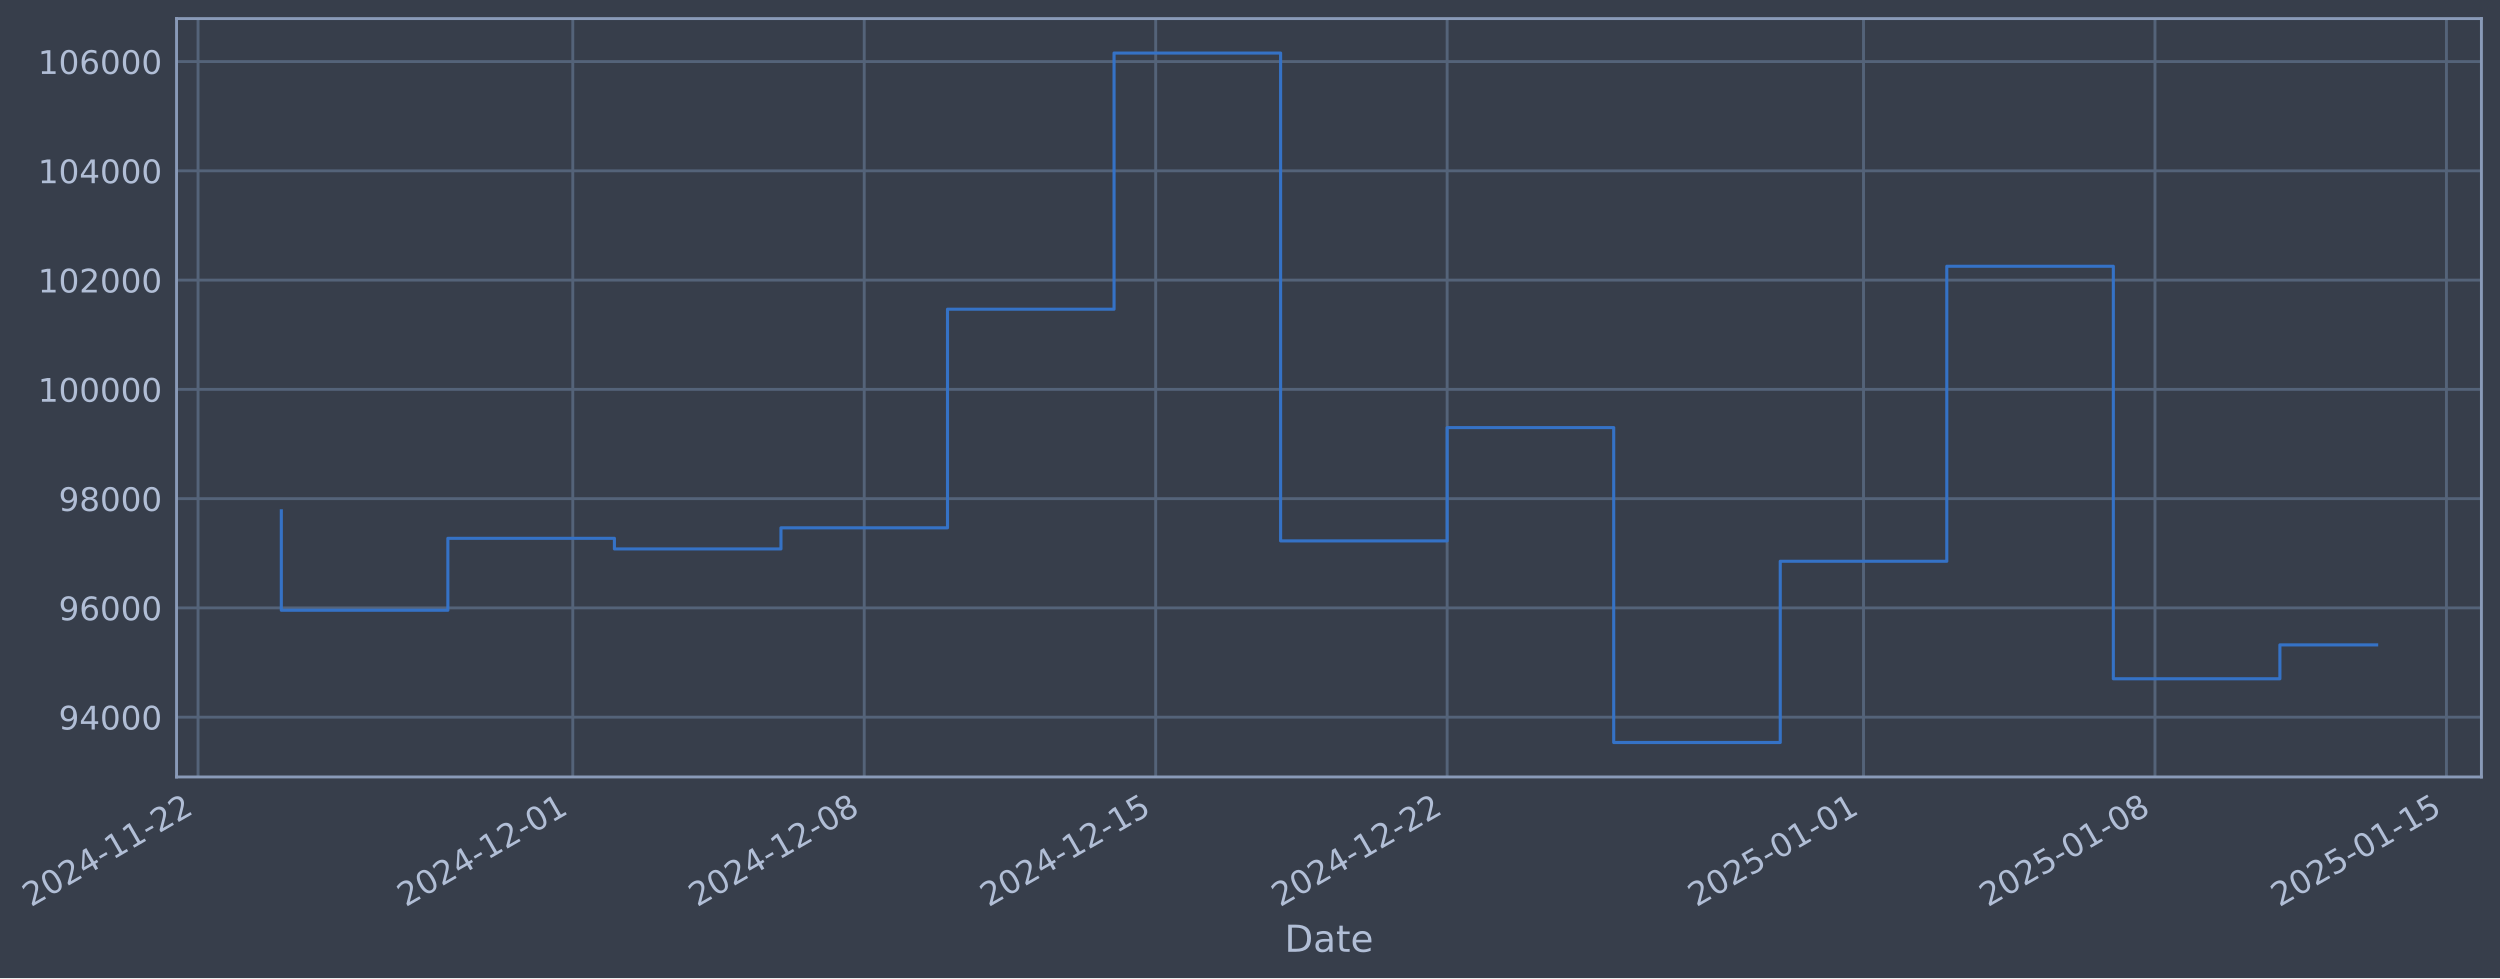
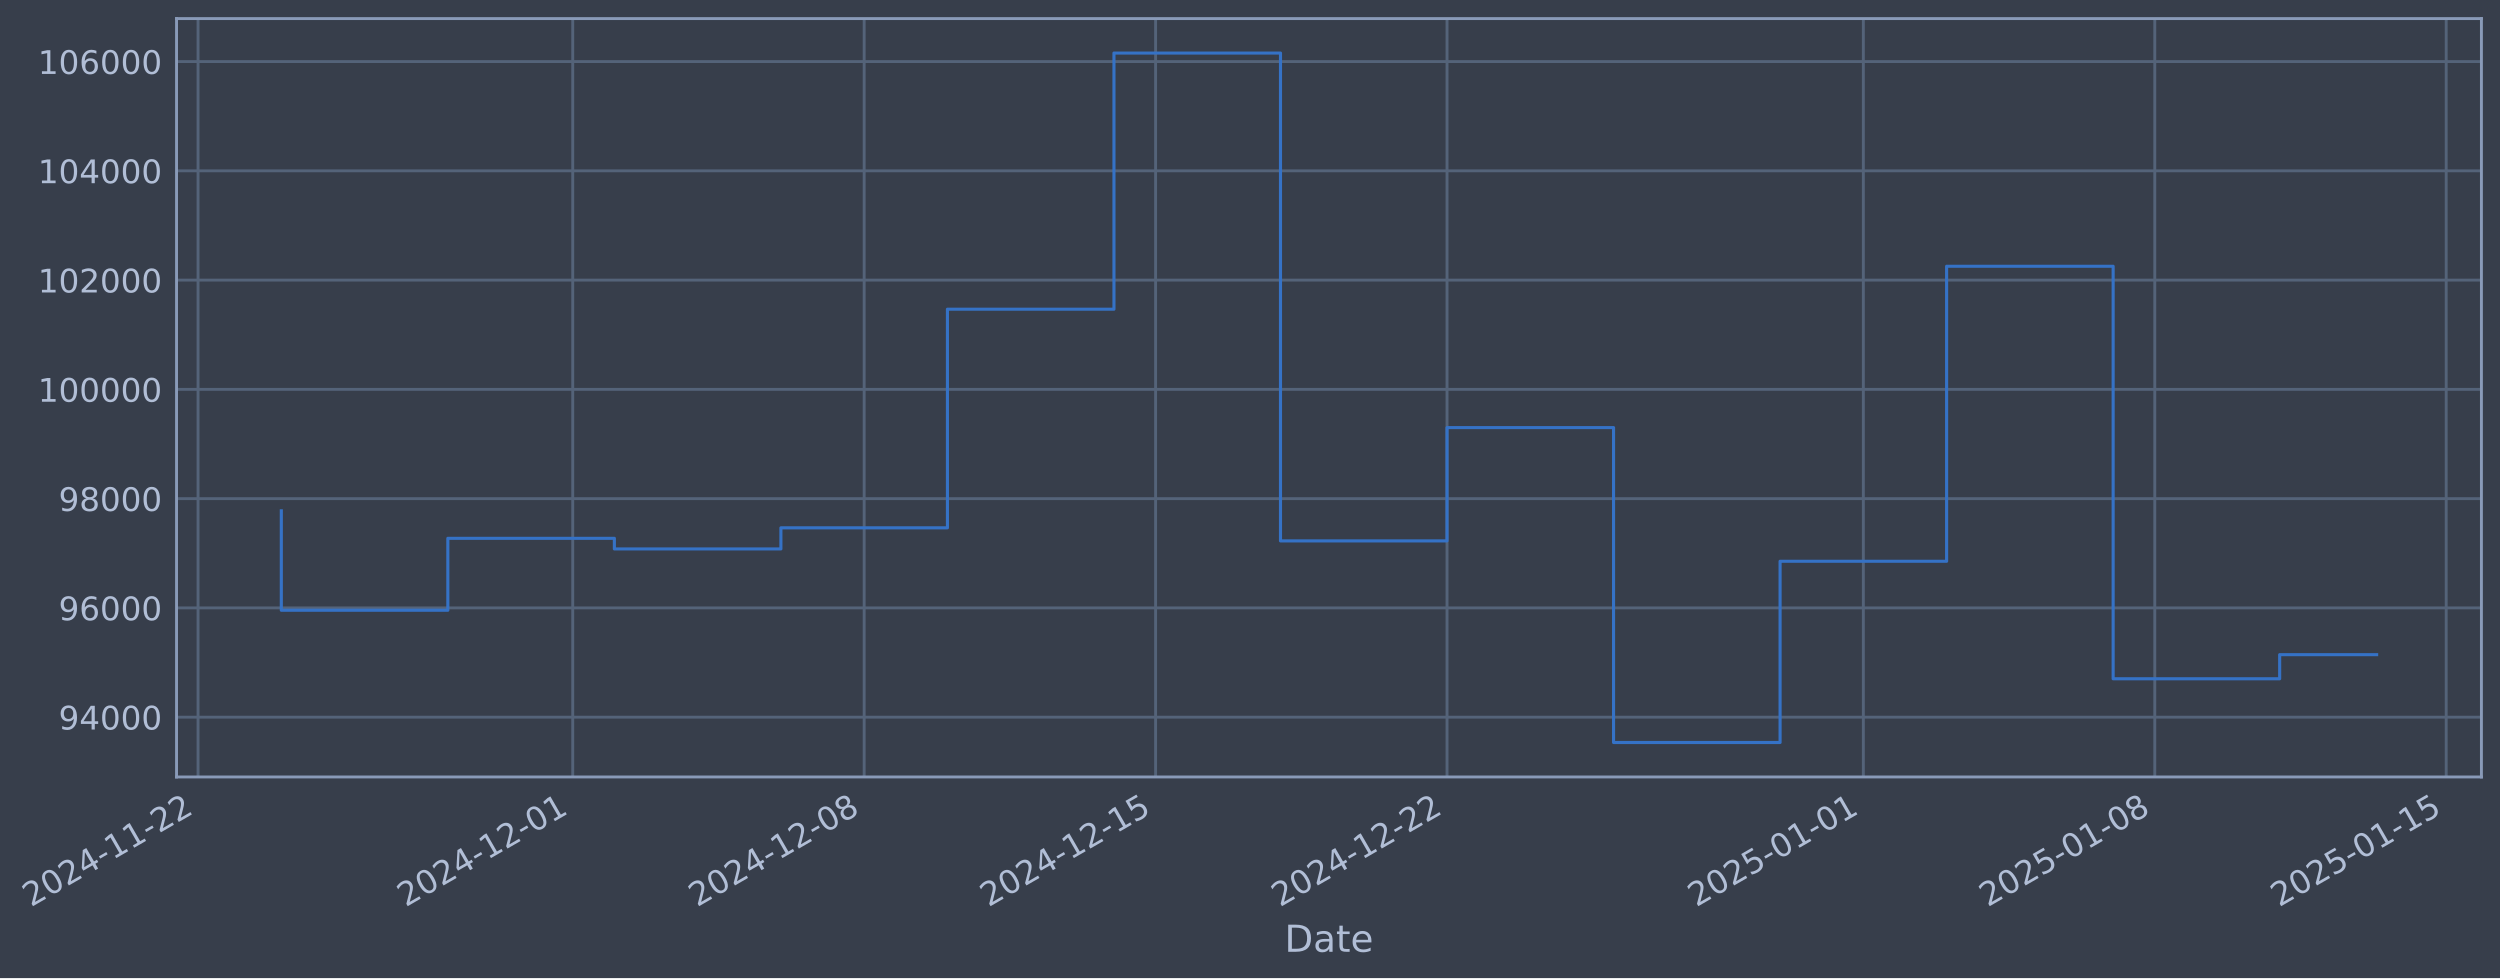
- <svg xmlns="http://www.w3.org/2000/svg" xmlns:xlink="http://www.w3.org/1999/xlink" width="968.387pt" height="378.87pt" viewBox="0 0 968.387 378.87" version="1.1">
+ <svg xmlns="http://www.w3.org/2000/svg" xmlns:xlink="http://www.w3.org/1999/xlink" width="968.384pt" height="378.87pt" viewBox="0 0 968.384 378.87" version="1.1">
  <defs>
    <style type="text/css">*{stroke-linejoin: round; stroke-linecap: butt}</style>
  </defs>
  <g id="figure_1">
    <g id="patch_1">
-       <path d="M 0 378.87  L 968.387 378.87  L 968.387 0  L 0 0  z " style="fill: #373e4b" />
+       <path d="M 0 378.87  L 968.384 378.87  L 968.384 0  L 0 0  z " style="fill: #373e4b" />
    </g>
    <g id="axes_1">
      <g id="patch_2">
-         <path d="M 68.387 300.96  L 961.187 300.96  L 961.187 7.2  L 68.387 7.2  z " style="fill: #373e4b" />
+         <path d="M 68.384 300.96  L 961.184 300.96  L 961.184 7.2  L 68.384 7.2  z " style="fill: #373e4b" />
      </g>
      <g id="matplotlib.axis_1">
        <g id="xtick_1">
          <g id="line2d_1">
-             <path d="M 76.713 300.96  L 76.713 7.2  " clip-path="url(#p91fdf41b0d)" style="fill: none; stroke: #546379; stroke-width: 1.12; stroke-linecap: square" />
+             <path d="M 76.713 300.96  L 76.713 7.2  " clip-path="url(#p41ba6ad988)" style="fill: none; stroke: #546379; stroke-width: 1.12; stroke-linecap: square" />
          </g>
          <g id="line2d_2" />
          <g id="text_1">
            <g style="fill: #b1bed6" transform="translate(11.98702 351.4642) rotate(-30) scale(0.126 -0.126)">
              <defs>
                <path id="DejaVuSans-32" d="M 1228 531  L 3431 531  L 3431 0  L 469 0  L 469 531  Q 828 903 1448 1529  Q 2069 2156 2228 2338  Q 2531 2678 2651 2914  Q 2772 3150 2772 3378  Q 2772 3750 2511 3984  Q 2250 4219 1831 4219  Q 1534 4219 1204 4116  Q 875 4013 500 3803  L 500 4441  Q 881 4594 1212 4672  Q 1544 4750 1819 4750  Q 2544 4750 2975 4387  Q 3406 4025 3406 3419  Q 3406 3131 3298 2873  Q 3191 2616 2906 2266  Q 2828 2175 2409 1742  Q 1991 1309 1228 531  z " transform="scale(0.015625)" />
                <path id="DejaVuSans-30" d="M 2034 4250  Q 1547 4250 1301 3770  Q 1056 3291 1056 2328  Q 1056 1369 1301 889  Q 1547 409 2034 409  Q 2525 409 2770 889  Q 3016 1369 3016 2328  Q 3016 3291 2770 3770  Q 2525 4250 2034 4250  z M 2034 4750  Q 2819 4750 3233 4129  Q 3647 3509 3647 2328  Q 3647 1150 3233 529  Q 2819 -91 2034 -91  Q 1250 -91 836 529  Q 422 1150 422 2328  Q 422 3509 836 4129  Q 1250 4750 2034 4750  z " transform="scale(0.015625)" />
                <path id="DejaVuSans-34" d="M 2419 4116  L 825 1625  L 2419 1625  L 2419 4116  z M 2253 4666  L 3047 4666  L 3047 1625  L 3713 1625  L 3713 1100  L 3047 1100  L 3047 0  L 2419 0  L 2419 1100  L 313 1100  L 313 1709  L 2253 4666  z " transform="scale(0.015625)" />
                <path id="DejaVuSans-2d" d="M 313 2009  L 1997 2009  L 1997 1497  L 313 1497  L 313 2009  z " transform="scale(0.015625)" />
                <path id="DejaVuSans-31" d="M 794 531  L 1825 531  L 1825 4091  L 703 3866  L 703 4441  L 1819 4666  L 2450 4666  L 2450 531  L 3481 531  L 3481 0  L 794 0  L 794 531  z " transform="scale(0.015625)" />
              </defs>
              <use xlink:href="#DejaVuSans-32" />
              <use xlink:href="#DejaVuSans-30" transform="translate(63.62305 0)" />
              <use xlink:href="#DejaVuSans-32" transform="translate(127.2461 0)" />
              <use xlink:href="#DejaVuSans-34" transform="translate(190.8691 0)" />
              <use xlink:href="#DejaVuSans-2d" transform="translate(254.4922 0)" />
              <use xlink:href="#DejaVuSans-31" transform="translate(290.5762 0)" />
              <use xlink:href="#DejaVuSans-31" transform="translate(354.1992 0)" />
              <use xlink:href="#DejaVuSans-2d" transform="translate(417.8223 0)" />
              <use xlink:href="#DejaVuSans-32" transform="translate(453.9062 0)" />
              <use xlink:href="#DejaVuSans-32" transform="translate(517.5293 0)" />
            </g>
          </g>
        </g>
        <g id="xtick_2">
          <g id="line2d_3">
-             <path d="M 221.867 300.96  L 221.867 7.2  " clip-path="url(#p91fdf41b0d)" style="fill: none; stroke: #546379; stroke-width: 1.12; stroke-linecap: square" />
+             <path d="M 221.851 300.96  L 221.851 7.2  " clip-path="url(#p41ba6ad988)" style="fill: none; stroke: #546379; stroke-width: 1.12; stroke-linecap: square" />
          </g>
          <g id="line2d_4" />
          <g id="text_2">
-             <g style="fill: #b1bed6" transform="translate(157.1415 351.4642) rotate(-30) scale(0.126 -0.126)">
+             <g style="fill: #b1bed6" transform="translate(157.1259 351.4642) rotate(-30) scale(0.126 -0.126)">
              <use xlink:href="#DejaVuSans-32" />
              <use xlink:href="#DejaVuSans-30" transform="translate(63.62305 0)" />
              <use xlink:href="#DejaVuSans-32" transform="translate(127.2461 0)" />
              <use xlink:href="#DejaVuSans-34" transform="translate(190.8691 0)" />
              <use xlink:href="#DejaVuSans-2d" transform="translate(254.4922 0)" />
              <use xlink:href="#DejaVuSans-31" transform="translate(290.5762 0)" />
              <use xlink:href="#DejaVuSans-32" transform="translate(354.1992 0)" />
              <use xlink:href="#DejaVuSans-2d" transform="translate(417.8223 0)" />
              <use xlink:href="#DejaVuSans-30" transform="translate(453.9062 0)" />
              <use xlink:href="#DejaVuSans-31" transform="translate(517.5293 0)" />
            </g>
          </g>
        </g>
        <g id="xtick_3">
          <g id="line2d_5">
-             <path d="M 334.765 300.96  L 334.765 7.2  " clip-path="url(#p91fdf41b0d)" style="fill: none; stroke: #546379; stroke-width: 1.12; stroke-linecap: square" />
+             <path d="M 334.737 300.96  L 334.737 7.2  " clip-path="url(#p41ba6ad988)" style="fill: none; stroke: #546379; stroke-width: 1.12; stroke-linecap: square" />
          </g>
          <g id="line2d_6" />
          <g id="text_3">
-             <g style="fill: #b1bed6" transform="translate(270.0393 351.4642) rotate(-30) scale(0.126 -0.126)">
+             <g style="fill: #b1bed6" transform="translate(270.0116 351.4642) rotate(-30) scale(0.126 -0.126)">
              <defs>
                <path id="DejaVuSans-38" d="M 2034 2216  Q 1584 2216 1326 1975  Q 1069 1734 1069 1313  Q 1069 891 1326 650  Q 1584 409 2034 409  Q 2484 409 2743 651  Q 3003 894 3003 1313  Q 3003 1734 2745 1975  Q 2488 2216 2034 2216  z M 1403 2484  Q 997 2584 770 2862  Q 544 3141 544 3541  Q 544 4100 942 4425  Q 1341 4750 2034 4750  Q 2731 4750 3128 4425  Q 3525 4100 3525 3541  Q 3525 3141 3298 2862  Q 3072 2584 2669 2484  Q 3125 2378 3379 2068  Q 3634 1759 3634 1313  Q 3634 634 3220 271  Q 2806 -91 2034 -91  Q 1263 -91 848 271  Q 434 634 434 1313  Q 434 1759 690 2068  Q 947 2378 1403 2484  z M 1172 3481  Q 1172 3119 1398 2916  Q 1625 2713 2034 2713  Q 2441 2713 2670 2916  Q 2900 3119 2900 3481  Q 2900 3844 2670 4047  Q 2441 4250 2034 4250  Q 1625 4250 1398 4047  Q 1172 3844 1172 3481  z " transform="scale(0.015625)" />
              </defs>
              <use xlink:href="#DejaVuSans-32" />
              <use xlink:href="#DejaVuSans-30" transform="translate(63.62305 0)" />
              <use xlink:href="#DejaVuSans-32" transform="translate(127.2461 0)" />
              <use xlink:href="#DejaVuSans-34" transform="translate(190.8691 0)" />
              <use xlink:href="#DejaVuSans-2d" transform="translate(254.4922 0)" />
              <use xlink:href="#DejaVuSans-31" transform="translate(290.5762 0)" />
              <use xlink:href="#DejaVuSans-32" transform="translate(354.1992 0)" />
              <use xlink:href="#DejaVuSans-2d" transform="translate(417.8223 0)" />
              <use xlink:href="#DejaVuSans-30" transform="translate(453.9062 0)" />
              <use xlink:href="#DejaVuSans-38" transform="translate(517.5293 0)" />
            </g>
          </g>
        </g>
        <g id="xtick_4">
          <g id="line2d_7">
-             <path d="M 447.663 300.96  L 447.663 7.2  " clip-path="url(#p91fdf41b0d)" style="fill: none; stroke: #546379; stroke-width: 1.12; stroke-linecap: square" />
+             <path d="M 447.623 300.96  L 447.623 7.2  " clip-path="url(#p41ba6ad988)" style="fill: none; stroke: #546379; stroke-width: 1.12; stroke-linecap: square" />
          </g>
          <g id="line2d_8" />
          <g id="text_4">
-             <g style="fill: #b1bed6" transform="translate(382.9372 351.4642) rotate(-30) scale(0.126 -0.126)">
+             <g style="fill: #b1bed6" transform="translate(382.8974 351.4642) rotate(-30) scale(0.126 -0.126)">
              <defs>
                <path id="DejaVuSans-35" d="M 691 4666  L 3169 4666  L 3169 4134  L 1269 4134  L 1269 2991  Q 1406 3038 1543 3061  Q 1681 3084 1819 3084  Q 2600 3084 3056 2656  Q 3513 2228 3513 1497  Q 3513 744 3044 326  Q 2575 -91 1722 -91  Q 1428 -91 1123 -41  Q 819 9 494 109  L 494 744  Q 775 591 1075 516  Q 1375 441 1709 441  Q 2250 441 2565 725  Q 2881 1009 2881 1497  Q 2881 1984 2565 2268  Q 2250 2553 1709 2553  Q 1456 2553 1204 2497  Q 953 2441 691 2322  L 691 4666  z " transform="scale(0.015625)" />
              </defs>
              <use xlink:href="#DejaVuSans-32" />
              <use xlink:href="#DejaVuSans-30" transform="translate(63.62305 0)" />
              <use xlink:href="#DejaVuSans-32" transform="translate(127.2461 0)" />
              <use xlink:href="#DejaVuSans-34" transform="translate(190.8691 0)" />
              <use xlink:href="#DejaVuSans-2d" transform="translate(254.4922 0)" />
              <use xlink:href="#DejaVuSans-31" transform="translate(290.5762 0)" />
              <use xlink:href="#DejaVuSans-32" transform="translate(354.1992 0)" />
              <use xlink:href="#DejaVuSans-2d" transform="translate(417.8223 0)" />
              <use xlink:href="#DejaVuSans-31" transform="translate(453.9062 0)" />
              <use xlink:href="#DejaVuSans-35" transform="translate(517.5293 0)" />
            </g>
          </g>
        </g>
        <g id="xtick_5">
          <g id="line2d_9">
-             <path d="M 560.561 300.96  L 560.561 7.2  " clip-path="url(#p91fdf41b0d)" style="fill: none; stroke: #546379; stroke-width: 1.12; stroke-linecap: square" />
+             <path d="M 560.509 300.96  L 560.509 7.2  " clip-path="url(#p41ba6ad988)" style="fill: none; stroke: #546379; stroke-width: 1.12; stroke-linecap: square" />
          </g>
          <g id="line2d_10" />
          <g id="text_5">
-             <g style="fill: #b1bed6" transform="translate(495.8351 351.4642) rotate(-30) scale(0.126 -0.126)">
+             <g style="fill: #b1bed6" transform="translate(495.7832 351.4642) rotate(-30) scale(0.126 -0.126)">
              <use xlink:href="#DejaVuSans-32" />
              <use xlink:href="#DejaVuSans-30" transform="translate(63.62305 0)" />
              <use xlink:href="#DejaVuSans-32" transform="translate(127.2461 0)" />
              <use xlink:href="#DejaVuSans-34" transform="translate(190.8691 0)" />
              <use xlink:href="#DejaVuSans-2d" transform="translate(254.4922 0)" />
              <use xlink:href="#DejaVuSans-31" transform="translate(290.5762 0)" />
              <use xlink:href="#DejaVuSans-32" transform="translate(354.1992 0)" />
              <use xlink:href="#DejaVuSans-2d" transform="translate(417.8223 0)" />
              <use xlink:href="#DejaVuSans-32" transform="translate(453.9062 0)" />
              <use xlink:href="#DejaVuSans-32" transform="translate(517.5293 0)" />
            </g>
          </g>
        </g>
        <g id="xtick_6">
          <g id="line2d_11">
-             <path d="M 721.843 300.96  L 721.843 7.2  " clip-path="url(#p91fdf41b0d)" style="fill: none; stroke: #546379; stroke-width: 1.12; stroke-linecap: square" />
+             <path d="M 721.774 300.96  L 721.774 7.2  " clip-path="url(#p41ba6ad988)" style="fill: none; stroke: #546379; stroke-width: 1.12; stroke-linecap: square" />
          </g>
          <g id="line2d_12" />
          <g id="text_6">
-             <g style="fill: #b1bed6" transform="translate(657.1178 351.4642) rotate(-30) scale(0.126 -0.126)">
+             <g style="fill: #b1bed6" transform="translate(657.0486 351.4642) rotate(-30) scale(0.126 -0.126)">
              <use xlink:href="#DejaVuSans-32" />
              <use xlink:href="#DejaVuSans-30" transform="translate(63.62305 0)" />
              <use xlink:href="#DejaVuSans-32" transform="translate(127.2461 0)" />
              <use xlink:href="#DejaVuSans-35" transform="translate(190.8691 0)" />
              <use xlink:href="#DejaVuSans-2d" transform="translate(254.4922 0)" />
              <use xlink:href="#DejaVuSans-30" transform="translate(290.5762 0)" />
              <use xlink:href="#DejaVuSans-31" transform="translate(354.1992 0)" />
              <use xlink:href="#DejaVuSans-2d" transform="translate(417.8223 0)" />
              <use xlink:href="#DejaVuSans-30" transform="translate(453.9062 0)" />
              <use xlink:href="#DejaVuSans-31" transform="translate(517.5293 0)" />
            </g>
          </g>
        </g>
        <g id="xtick_7">
          <g id="line2d_13">
-             <path d="M 834.741 300.96  L 834.741 7.2  " clip-path="url(#p91fdf41b0d)" style="fill: none; stroke: #546379; stroke-width: 1.12; stroke-linecap: square" />
+             <path d="M 834.66 300.96  L 834.66 7.2  " clip-path="url(#p41ba6ad988)" style="fill: none; stroke: #546379; stroke-width: 1.12; stroke-linecap: square" />
          </g>
          <g id="line2d_14" />
          <g id="text_7">
-             <g style="fill: #b1bed6" transform="translate(770.0157 351.4642) rotate(-30) scale(0.126 -0.126)">
+             <g style="fill: #b1bed6" transform="translate(769.9343 351.4642) rotate(-30) scale(0.126 -0.126)">
              <use xlink:href="#DejaVuSans-32" />
              <use xlink:href="#DejaVuSans-30" transform="translate(63.62305 0)" />
              <use xlink:href="#DejaVuSans-32" transform="translate(127.2461 0)" />
              <use xlink:href="#DejaVuSans-35" transform="translate(190.8691 0)" />
              <use xlink:href="#DejaVuSans-2d" transform="translate(254.4922 0)" />
              <use xlink:href="#DejaVuSans-30" transform="translate(290.5762 0)" />
              <use xlink:href="#DejaVuSans-31" transform="translate(354.1992 0)" />
              <use xlink:href="#DejaVuSans-2d" transform="translate(417.8223 0)" />
              <use xlink:href="#DejaVuSans-30" transform="translate(453.9062 0)" />
              <use xlink:href="#DejaVuSans-38" transform="translate(517.5293 0)" />
            </g>
          </g>
        </g>
        <g id="xtick_8">
          <g id="line2d_15">
-             <path d="M 947.639 300.96  L 947.639 7.2  " clip-path="url(#p91fdf41b0d)" style="fill: none; stroke: #546379; stroke-width: 1.12; stroke-linecap: square" />
+             <path d="M 947.546 300.96  L 947.546 7.2  " clip-path="url(#p41ba6ad988)" style="fill: none; stroke: #546379; stroke-width: 1.12; stroke-linecap: square" />
          </g>
          <g id="line2d_16" />
          <g id="text_8">
-             <g style="fill: #b1bed6" transform="translate(882.9136 351.4642) rotate(-30) scale(0.126 -0.126)">
+             <g style="fill: #b1bed6" transform="translate(882.8201 351.4642) rotate(-30) scale(0.126 -0.126)">
              <use xlink:href="#DejaVuSans-32" />
              <use xlink:href="#DejaVuSans-30" transform="translate(63.62305 0)" />
              <use xlink:href="#DejaVuSans-32" transform="translate(127.2461 0)" />
              <use xlink:href="#DejaVuSans-35" transform="translate(190.8691 0)" />
              <use xlink:href="#DejaVuSans-2d" transform="translate(254.4922 0)" />
              <use xlink:href="#DejaVuSans-30" transform="translate(290.5762 0)" />
              <use xlink:href="#DejaVuSans-31" transform="translate(354.1992 0)" />
              <use xlink:href="#DejaVuSans-2d" transform="translate(417.8223 0)" />
              <use xlink:href="#DejaVuSans-31" transform="translate(453.9062 0)" />
              <use xlink:href="#DejaVuSans-35" transform="translate(517.5293 0)" />
            </g>
          </g>
        </g>
        <g id="text_9">
-           <g style="fill: #b1bed6" transform="translate(497.5781 368.6753) scale(0.144 -0.144)">
+           <g style="fill: #b1bed6" transform="translate(497.5747 368.6753) scale(0.144 -0.144)">
            <defs>
              <path id="DejaVuSans-44" d="M 1259 4147  L 1259 519  L 2022 519  Q 2988 519 3436 956  Q 3884 1394 3884 2338  Q 3884 3275 3436 3711  Q 2988 4147 2022 4147  L 1259 4147  z M 628 4666  L 1925 4666  Q 3281 4666 3915 4102  Q 4550 3538 4550 2338  Q 4550 1131 3912 565  Q 3275 0 1925 0  L 628 0  L 628 4666  z " transform="scale(0.015625)" />
              <path id="DejaVuSans-61" d="M 2194 1759  Q 1497 1759 1228 1600  Q 959 1441 959 1056  Q 959 750 1161 570  Q 1363 391 1709 391  Q 2188 391 2477 730  Q 2766 1069 2766 1631  L 2766 1759  L 2194 1759  z M 3341 1997  L 3341 0  L 2766 0  L 2766 531  Q 2569 213 2275 61  Q 1981 -91 1556 -91  Q 1019 -91 701 211  Q 384 513 384 1019  Q 384 1609 779 1909  Q 1175 2209 1959 2209  L 2766 2209  L 2766 2266  Q 2766 2663 2505 2880  Q 2244 3097 1772 3097  Q 1472 3097 1187 3025  Q 903 2953 641 2809  L 641 3341  Q 956 3463 1253 3523  Q 1550 3584 1831 3584  Q 2591 3584 2966 3190  Q 3341 2797 3341 1997  z " transform="scale(0.015625)" />
              <path id="DejaVuSans-74" d="M 1172 4494  L 1172 3500  L 2356 3500  L 2356 3053  L 1172 3053  L 1172 1153  Q 1172 725 1289 603  Q 1406 481 1766 481  L 2356 481  L 2356 0  L 1766 0  Q 1100 0 847 248  Q 594 497 594 1153  L 594 3053  L 172 3053  L 172 3500  L 594 3500  L 594 4494  L 1172 4494  z " transform="scale(0.015625)" />
              <path id="DejaVuSans-65" d="M 3597 1894  L 3597 1613  L 953 1613  Q 991 1019 1311 708  Q 1631 397 2203 397  Q 2534 397 2845 478  Q 3156 559 3463 722  L 3463 178  Q 3153 47 2828 -22  Q 2503 -91 2169 -91  Q 1331 -91 842 396  Q 353 884 353 1716  Q 353 2575 817 3079  Q 1281 3584 2069 3584  Q 2775 3584 3186 3129  Q 3597 2675 3597 1894  z M 3022 2063  Q 3016 2534 2758 2815  Q 2500 3097 2075 3097  Q 1594 3097 1305 2825  Q 1016 2553 972 2059  L 3022 2063  z " transform="scale(0.015625)" />
            </defs>
            <use xlink:href="#DejaVuSans-44" />
            <use xlink:href="#DejaVuSans-61" transform="translate(77.00195 0)" />
            <use xlink:href="#DejaVuSans-74" transform="translate(138.2812 0)" />
            <use xlink:href="#DejaVuSans-65" transform="translate(177.4902 0)" />
          </g>
        </g>
      </g>
      <g id="matplotlib.axis_2">
        <g id="ytick_1">
          <g id="line2d_17">
-             <path d="M 68.387 277.797  L 961.187 277.797  " clip-path="url(#p91fdf41b0d)" style="fill: none; stroke: #546379; stroke-width: 1.12; stroke-linecap: square" />
+             <path d="M 68.384 277.797  L 961.184 277.797  " clip-path="url(#p41ba6ad988)" style="fill: none; stroke: #546379; stroke-width: 1.12; stroke-linecap: square" />
          </g>
          <g id="line2d_18" />
          <g id="text_10">
-             <g style="fill: #b1bed6" transform="translate(22.7035 282.5841) scale(0.126 -0.126)">
+             <g style="fill: #b1bed6" transform="translate(22.70003 282.5841) scale(0.126 -0.126)">
              <defs>
                <path id="DejaVuSans-39" d="M 703 97  L 703 672  Q 941 559 1184 500  Q 1428 441 1663 441  Q 2288 441 2617 861  Q 2947 1281 2994 2138  Q 2813 1869 2534 1725  Q 2256 1581 1919 1581  Q 1219 1581 811 2004  Q 403 2428 403 3163  Q 403 3881 828 4315  Q 1253 4750 1959 4750  Q 2769 4750 3195 4129  Q 3622 3509 3622 2328  Q 3622 1225 3098 567  Q 2575 -91 1691 -91  Q 1453 -91 1209 -44  Q 966 3 703 97  z M 1959 2075  Q 2384 2075 2632 2365  Q 2881 2656 2881 3163  Q 2881 3666 2632 3958  Q 2384 4250 1959 4250  Q 1534 4250 1286 3958  Q 1038 3666 1038 3163  Q 1038 2656 1286 2365  Q 1534 2075 1959 2075  z " transform="scale(0.015625)" />
              </defs>
              <use xlink:href="#DejaVuSans-39" />
              <use xlink:href="#DejaVuSans-34" transform="translate(63.62305 0)" />
              <use xlink:href="#DejaVuSans-30" transform="translate(127.2461 0)" />
              <use xlink:href="#DejaVuSans-30" transform="translate(190.8691 0)" />
              <use xlink:href="#DejaVuSans-30" transform="translate(254.4922 0)" />
            </g>
          </g>
        </g>
        <g id="ytick_2">
          <g id="line2d_19">
-             <path d="M 68.387 235.473  L 961.187 235.473  " clip-path="url(#p91fdf41b0d)" style="fill: none; stroke: #546379; stroke-width: 1.12; stroke-linecap: square" />
+             <path d="M 68.384 235.473  L 961.184 235.473  " clip-path="url(#p41ba6ad988)" style="fill: none; stroke: #546379; stroke-width: 1.12; stroke-linecap: square" />
          </g>
          <g id="line2d_20" />
          <g id="text_11">
-             <g style="fill: #b1bed6" transform="translate(22.7035 240.2602) scale(0.126 -0.126)">
+             <g style="fill: #b1bed6" transform="translate(22.70003 240.2602) scale(0.126 -0.126)">
              <defs>
                <path id="DejaVuSans-36" d="M 2113 2584  Q 1688 2584 1439 2293  Q 1191 2003 1191 1497  Q 1191 994 1439 701  Q 1688 409 2113 409  Q 2538 409 2786 701  Q 3034 994 3034 1497  Q 3034 2003 2786 2293  Q 2538 2584 2113 2584  z M 3366 4563  L 3366 3988  Q 3128 4100 2886 4159  Q 2644 4219 2406 4219  Q 1781 4219 1451 3797  Q 1122 3375 1075 2522  Q 1259 2794 1537 2939  Q 1816 3084 2150 3084  Q 2853 3084 3261 2657  Q 3669 2231 3669 1497  Q 3669 778 3244 343  Q 2819 -91 2113 -91  Q 1303 -91 875 529  Q 447 1150 447 2328  Q 447 3434 972 4092  Q 1497 4750 2381 4750  Q 2619 4750 2861 4703  Q 3103 4656 3366 4563  z " transform="scale(0.015625)" />
              </defs>
              <use xlink:href="#DejaVuSans-39" />
              <use xlink:href="#DejaVuSans-36" transform="translate(63.62305 0)" />
              <use xlink:href="#DejaVuSans-30" transform="translate(127.2461 0)" />
              <use xlink:href="#DejaVuSans-30" transform="translate(190.8691 0)" />
              <use xlink:href="#DejaVuSans-30" transform="translate(254.4922 0)" />
            </g>
          </g>
        </g>
        <g id="ytick_3">
          <g id="line2d_21">
-             <path d="M 68.387 193.149  L 961.187 193.149  " clip-path="url(#p91fdf41b0d)" style="fill: none; stroke: #546379; stroke-width: 1.12; stroke-linecap: square" />
+             <path d="M 68.384 193.149  L 961.184 193.149  " clip-path="url(#p41ba6ad988)" style="fill: none; stroke: #546379; stroke-width: 1.12; stroke-linecap: square" />
          </g>
          <g id="line2d_22" />
          <g id="text_12">
-             <g style="fill: #b1bed6" transform="translate(22.7035 197.9364) scale(0.126 -0.126)">
+             <g style="fill: #b1bed6" transform="translate(22.70003 197.9364) scale(0.126 -0.126)">
              <use xlink:href="#DejaVuSans-39" />
              <use xlink:href="#DejaVuSans-38" transform="translate(63.62305 0)" />
              <use xlink:href="#DejaVuSans-30" transform="translate(127.2461 0)" />
              <use xlink:href="#DejaVuSans-30" transform="translate(190.8691 0)" />
              <use xlink:href="#DejaVuSans-30" transform="translate(254.4922 0)" />
            </g>
          </g>
        </g>
        <g id="ytick_4">
          <g id="line2d_23">
-             <path d="M 68.387 150.826  L 961.187 150.826  " clip-path="url(#p91fdf41b0d)" style="fill: none; stroke: #546379; stroke-width: 1.12; stroke-linecap: square" />
+             <path d="M 68.384 150.826  L 961.184 150.826  " clip-path="url(#p41ba6ad988)" style="fill: none; stroke: #546379; stroke-width: 1.12; stroke-linecap: square" />
          </g>
          <g id="line2d_24" />
          <g id="text_13">
-             <g style="fill: #b1bed6" transform="translate(14.68675 155.6126) scale(0.126 -0.126)">
+             <g style="fill: #b1bed6" transform="translate(14.68328 155.6126) scale(0.126 -0.126)">
              <use xlink:href="#DejaVuSans-31" />
              <use xlink:href="#DejaVuSans-30" transform="translate(63.62305 0)" />
              <use xlink:href="#DejaVuSans-30" transform="translate(127.2461 0)" />
              <use xlink:href="#DejaVuSans-30" transform="translate(190.8691 0)" />
              <use xlink:href="#DejaVuSans-30" transform="translate(254.4922 0)" />
              <use xlink:href="#DejaVuSans-30" transform="translate(318.1152 0)" />
            </g>
          </g>
        </g>
        <g id="ytick_5">
          <g id="line2d_25">
-             <path d="M 68.387 108.502  L 961.187 108.502  " clip-path="url(#p91fdf41b0d)" style="fill: none; stroke: #546379; stroke-width: 1.12; stroke-linecap: square" />
+             <path d="M 68.384 108.502  L 961.184 108.502  " clip-path="url(#p41ba6ad988)" style="fill: none; stroke: #546379; stroke-width: 1.12; stroke-linecap: square" />
          </g>
          <g id="line2d_26" />
          <g id="text_14">
-             <g style="fill: #b1bed6" transform="translate(14.68675 113.2888) scale(0.126 -0.126)">
+             <g style="fill: #b1bed6" transform="translate(14.68328 113.2888) scale(0.126 -0.126)">
              <use xlink:href="#DejaVuSans-31" />
              <use xlink:href="#DejaVuSans-30" transform="translate(63.62305 0)" />
              <use xlink:href="#DejaVuSans-32" transform="translate(127.2461 0)" />
              <use xlink:href="#DejaVuSans-30" transform="translate(190.8691 0)" />
              <use xlink:href="#DejaVuSans-30" transform="translate(254.4922 0)" />
              <use xlink:href="#DejaVuSans-30" transform="translate(318.1152 0)" />
            </g>
          </g>
        </g>
        <g id="ytick_6">
          <g id="line2d_27">
-             <path d="M 68.387 66.178  L 961.187 66.178  " clip-path="url(#p91fdf41b0d)" style="fill: none; stroke: #546379; stroke-width: 1.12; stroke-linecap: square" />
+             <path d="M 68.384 66.178  L 961.184 66.178  " clip-path="url(#p41ba6ad988)" style="fill: none; stroke: #546379; stroke-width: 1.12; stroke-linecap: square" />
          </g>
          <g id="line2d_28" />
          <g id="text_15">
-             <g style="fill: #b1bed6" transform="translate(14.68675 70.96502) scale(0.126 -0.126)">
+             <g style="fill: #b1bed6" transform="translate(14.68328 70.96502) scale(0.126 -0.126)">
              <use xlink:href="#DejaVuSans-31" />
              <use xlink:href="#DejaVuSans-30" transform="translate(63.62305 0)" />
              <use xlink:href="#DejaVuSans-34" transform="translate(127.2461 0)" />
              <use xlink:href="#DejaVuSans-30" transform="translate(190.8691 0)" />
              <use xlink:href="#DejaVuSans-30" transform="translate(254.4922 0)" />
              <use xlink:href="#DejaVuSans-30" transform="translate(318.1152 0)" />
            </g>
          </g>
        </g>
        <g id="ytick_7">
          <g id="line2d_29">
-             <path d="M 68.387 23.854  L 961.187 23.854  " clip-path="url(#p91fdf41b0d)" style="fill: none; stroke: #546379; stroke-width: 1.12; stroke-linecap: square" />
+             <path d="M 68.384 23.854  L 961.184 23.854  " clip-path="url(#p41ba6ad988)" style="fill: none; stroke: #546379; stroke-width: 1.12; stroke-linecap: square" />
          </g>
          <g id="line2d_30" />
          <g id="text_16">
-             <g style="fill: #b1bed6" transform="translate(14.68675 28.64121) scale(0.126 -0.126)">
+             <g style="fill: #b1bed6" transform="translate(14.68328 28.64121) scale(0.126 -0.126)">
              <use xlink:href="#DejaVuSans-31" />
              <use xlink:href="#DejaVuSans-30" transform="translate(63.62305 0)" />
              <use xlink:href="#DejaVuSans-36" transform="translate(127.2461 0)" />
              <use xlink:href="#DejaVuSans-30" transform="translate(190.8691 0)" />
              <use xlink:href="#DejaVuSans-30" transform="translate(254.4922 0)" />
              <use xlink:href="#DejaVuSans-30" transform="translate(318.1152 0)" />
            </g>
          </g>
        </g>
      </g>
      <g id="line2d_31">
-         <path d="M 108.969 197.87  L 108.969 236.383  L 173.482 236.383  L 173.482 208.521  L 237.995 208.521  L 237.995 212.628  L 302.508 212.628  L 302.508 204.459  L 367.021 204.459  L 367.021 119.77  L 431.534 119.77  L 431.534 20.553  L 496.048 20.553  L 496.048 209.517  L 560.561 209.517  L 560.561 165.636  L 625.074 165.636  L 625.074 287.607  L 689.587 287.607  L 689.587 217.409  L 754.1 217.409  L 754.1 103.141  L 818.613 103.141  L 818.613 262.927  L 883.126 262.927  L 883.126 249.801  L 920.605 249.801  " clip-path="url(#p91fdf41b0d)" style="fill: none; stroke: #3572c6; stroke-width: 1.2; stroke-linecap: square" />
+         <path d="M 108.966 197.87  L 108.966 236.383  L 173.472 236.383  L 173.472 208.521  L 237.978 208.521  L 237.978 212.628  L 302.484 212.628  L 302.484 204.459  L 366.99 204.459  L 366.99 119.77  L 431.496 119.77  L 431.496 20.553  L 496.003 20.553  L 496.003 209.517  L 560.509 209.517  L 560.509 165.636  L 625.015 165.636  L 625.015 287.607  L 689.521 287.607  L 689.521 217.409  L 754.027 217.409  L 754.027 103.141  L 818.533 103.141  L 818.533 262.927  L 883.039 262.927  L 883.039 253.584  L 920.602 253.584  " clip-path="url(#p41ba6ad988)" style="fill: none; stroke: #3572c6; stroke-width: 1.2; stroke-linecap: square" />
      </g>
      <g id="patch_3">
-         <path d="M 68.387 300.96  L 68.387 7.2  " style="fill: none; stroke: #899ab8; stroke-width: 1.12; stroke-linejoin: miter; stroke-linecap: square" />
+         <path d="M 68.384 300.96  L 68.384 7.2  " style="fill: none; stroke: #899ab8; stroke-width: 1.12; stroke-linejoin: miter; stroke-linecap: square" />
      </g>
      <g id="patch_4">
-         <path d="M 961.187 300.96  L 961.187 7.2  " style="fill: none; stroke: #899ab8; stroke-width: 1.12; stroke-linejoin: miter; stroke-linecap: square" />
+         <path d="M 961.184 300.96  L 961.184 7.2  " style="fill: none; stroke: #899ab8; stroke-width: 1.12; stroke-linejoin: miter; stroke-linecap: square" />
      </g>
      <g id="patch_5">
-         <path d="M 68.387 300.96  L 961.187 300.96  " style="fill: none; stroke: #899ab8; stroke-width: 1.12; stroke-linejoin: miter; stroke-linecap: square" />
+         <path d="M 68.384 300.96  L 961.184 300.96  " style="fill: none; stroke: #899ab8; stroke-width: 1.12; stroke-linejoin: miter; stroke-linecap: square" />
      </g>
      <g id="patch_6">
-         <path d="M 68.387 7.2  L 961.187 7.2  " style="fill: none; stroke: #899ab8; stroke-width: 1.12; stroke-linejoin: miter; stroke-linecap: square" />
+         <path d="M 68.384 7.2  L 961.184 7.2  " style="fill: none; stroke: #899ab8; stroke-width: 1.12; stroke-linejoin: miter; stroke-linecap: square" />
      </g>
    </g>
  </g>
  <defs>
-     <clipPath id="p91fdf41b0d">
-       <rect x="68.387" y="7.2" width="892.8" height="293.76" />
+     <clipPath id="p41ba6ad988">
+       <rect x="68.384" y="7.2" width="892.8" height="293.76" />
    </clipPath>
  </defs>
</svg>
